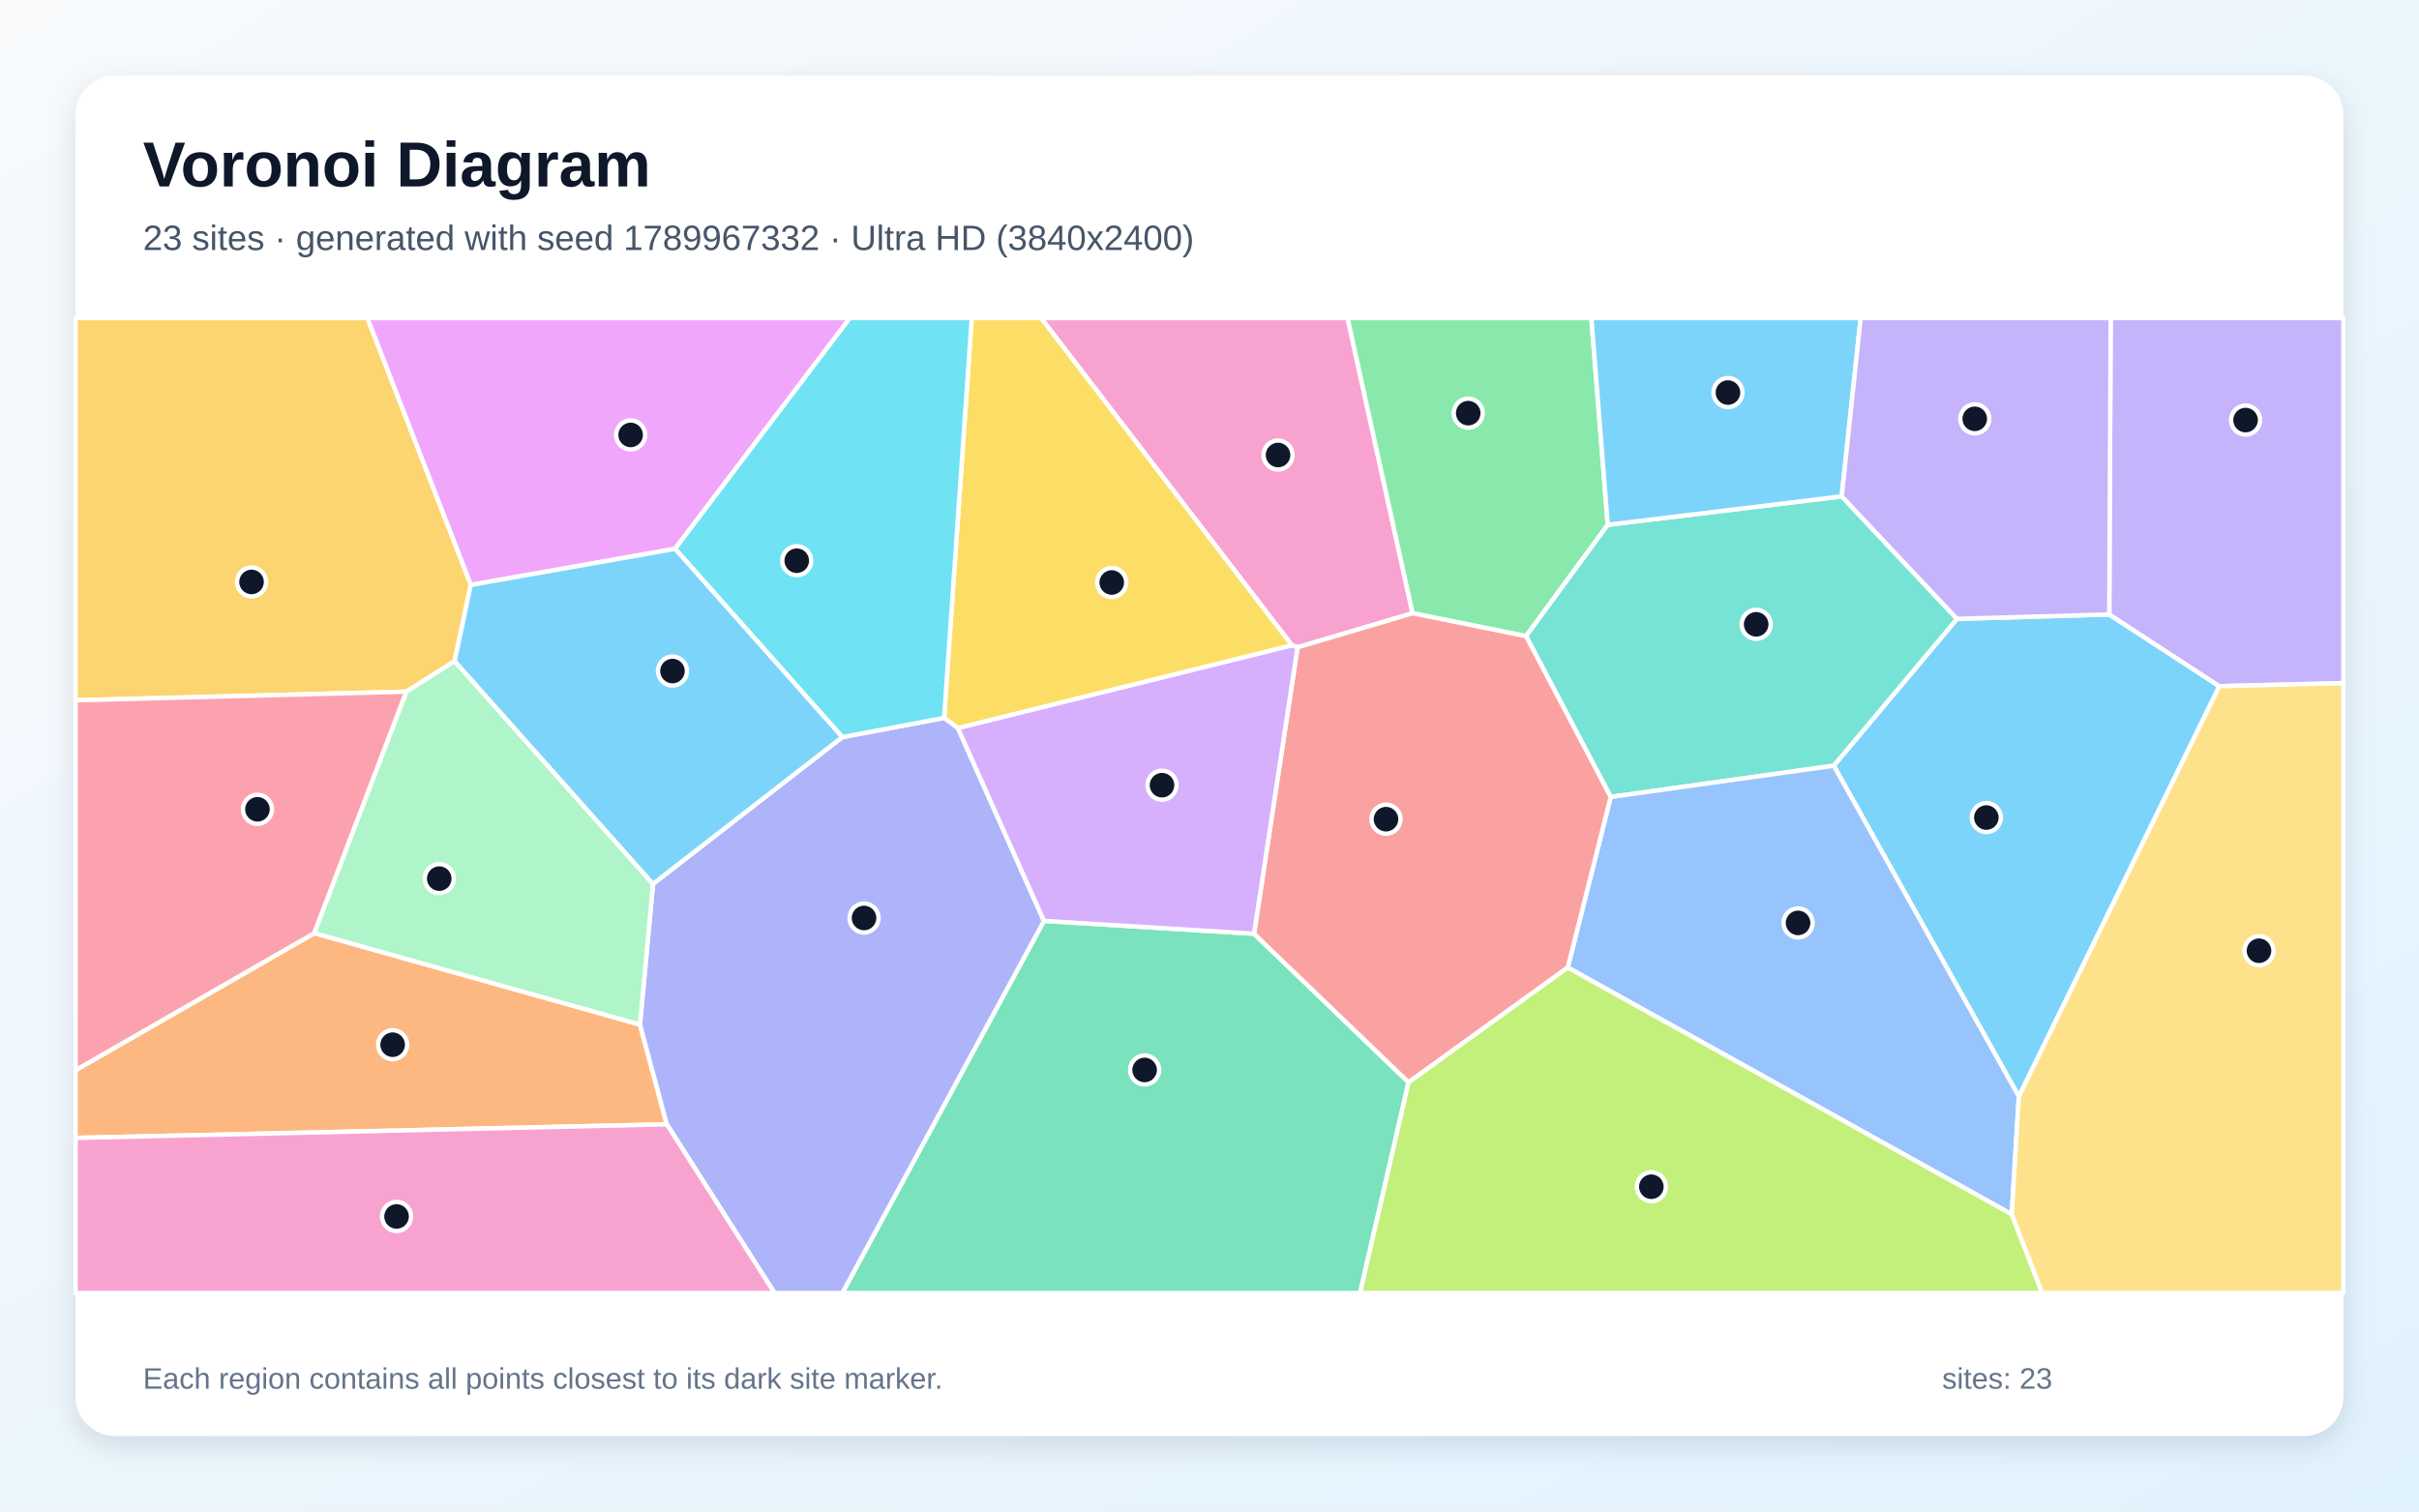
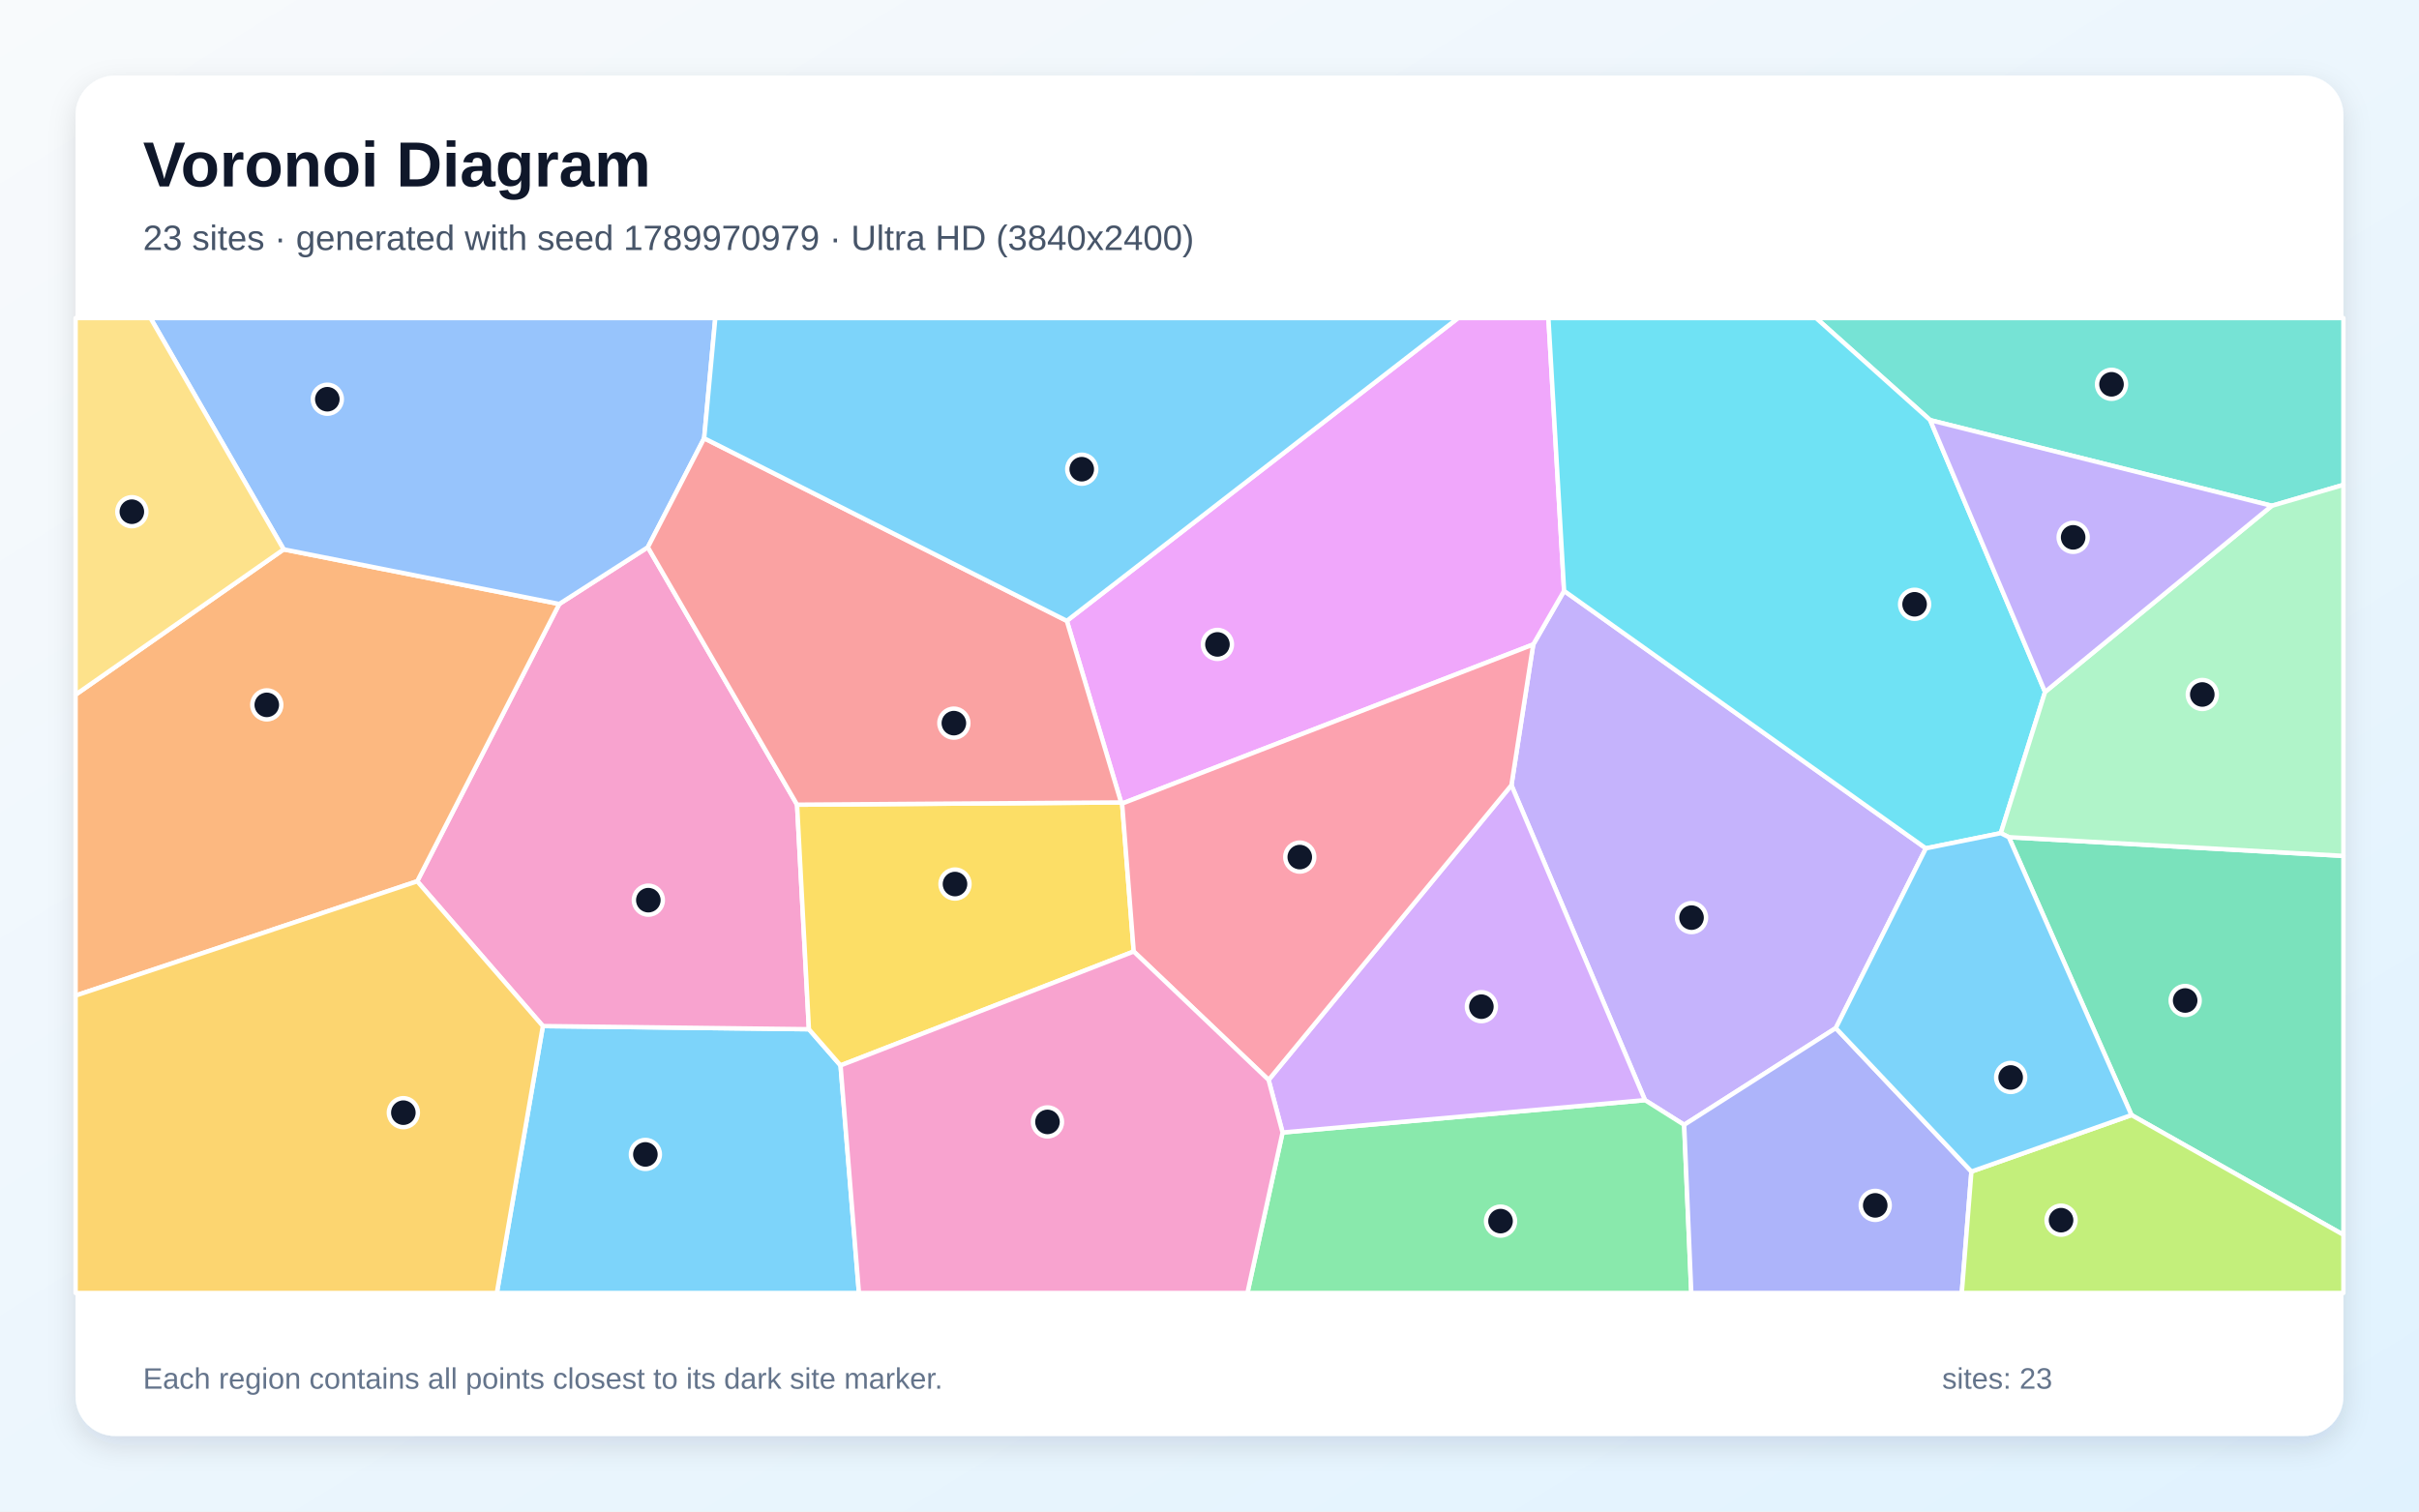
<svg xmlns="http://www.w3.org/2000/svg" width="3840" height="2400" viewBox="0 0 3840 2400" role="img" aria-labelledby="title description">
  <defs>
    <linearGradient id="background" x1="0" y1="0" x2="1" y2="1">
      <stop stop-color="#F8FAFC" />
      <stop offset="1" stop-color="#E0F2FE" />
    </linearGradient>
    <filter id="shadow" x="-5%" y="-5%" width="110%" height="110%">
      <feDropShadow dx="0" dy="15" stdDeviation="22" flood-color="#0F172A" flood-opacity=".12" />
    </filter>
  </defs>
  <rect width="3840" height="2400" fill="url(#background)" />
  <rect x="120" y="120" width="3600" height="2160" rx="63" fill="#FFFFFF" filter="url(#shadow)" />
  <g font-family="Arial, sans-serif">
    <text x="227" y="296" font-size="101" font-weight="700" fill="#0F172A">Voronoi Diagram</text>
-     <text x="227" y="397" font-size="56" fill="#475569">23 sites · generated with seed 1789967332 · Ultra HD (3840x2400)</text>
+     <text x="227" y="397" font-size="56" fill="#475569">23 sites · generated with seed 1789970979 · Ultra HD (3840x2400)</text>
  </g>
  <g stroke="#FFFFFF" stroke-width="7" stroke-linejoin="round">
-     <polygon points="3204.8,1741.1 2910.9,1215.8 3106.6,982.6 3348.3,975.6 3523.1,1089.6" fill="#38BDF8" fill-opacity="0.65" />
-     <polygon points="3523.1,1089.6 3348.3,975.6 3350.5,505.0 3720.0,505.0 3720.0,1084.6" fill="#A78BFA" fill-opacity="0.65" />
-     <polygon points="2242.4,973.7 2059.8,1027.8 2050.9,1024.7 1652.6,505.0 2139.2,505.0" fill="#F472B6" fill-opacity="0.65" />
-     <polygon points="120.0,1806.8 120.0,1699.2 499.0,1481.6 1015.9,1626.8 1058.5,1785.2" fill="#FB923C" fill-opacity="0.65" />
-     <polygon points="1520.7,1156.2 1498.7,1139.9 1542.6,505.0 1652.6,505.0 2050.9,1024.7" fill="#FACC15" fill-opacity="0.65" />
-     <polygon points="2552.2,833.3 2422.5,1010.1 2242.4,973.7 2139.2,505.0 2526.2,505.0" fill="#4ADE80" fill-opacity="0.65" />
-     <polygon points="2556.9,1265.4 2422.5,1010.1 2552.2,833.3 2923.6,788.1 3106.6,982.6 2910.9,1215.8" fill="#2DD4BF" fill-opacity="0.65" />
-     <polygon points="3193.5,1928.1 2488.7,1536.3 2556.9,1265.4 2910.9,1215.8 3204.8,1741.1" fill="#60A5FA" fill-opacity="0.65" />
-     <polygon points="1071.6,871.4 747.3,928.8 583.0,505.0 1349.1,505.0" fill="#E879F9" fill-opacity="0.65" />
-     <polygon points="1657.2,1462.2 1990.7,1482.6 2236.0,1718.6 2159.0,2053.0 1337.1,2053.0" fill="#34D399" fill-opacity="0.65" />
-     <polygon points="2236.0,1718.6 1990.7,1482.6 2059.8,1027.8 2242.4,973.7 2422.5,1010.1 2556.9,1265.4 2488.7,1536.3" fill="#F87171" fill-opacity="0.65" />
-     <polygon points="1058.5,1785.2 1015.9,1626.8 1036.6,1403.5 1337.1,1170.4 1498.7,1139.9 1520.7,1156.2 1657.2,1462.2 1337.1,2053.0 1229.5,2053.0" fill="#818CF8" fill-opacity="0.65" />
-     <polygon points="747.3,928.8 721.7,1049.8 645.2,1098.2 120.0,1111.9 120.0,505.0 583.0,505.0" fill="#FBBF24" fill-opacity="0.65" />
-     <polygon points="2236.0,1718.6 2488.7,1536.3 3193.5,1928.1 3242.0,2053.0 2159.0,2053.0" fill="#A3E635" fill-opacity="0.65" />
-     <polygon points="1990.7,1482.6 1657.2,1462.2 1520.7,1156.2 2050.9,1024.7 2059.8,1027.8" fill="#C084FC" fill-opacity="0.65" />
-     <polygon points="645.2,1098.2 499.0,1481.6 120.0,1699.2 120.0,1111.9" fill="#FB7185" fill-opacity="0.65" />
-     <polygon points="1498.7,1139.9 1337.1,1170.4 1071.6,871.4 1349.1,505.0 1542.6,505.0" fill="#22D3EE" fill-opacity="0.65" />
-     <polygon points="645.2,1098.2 721.7,1049.8 1036.6,1403.5 1015.9,1626.8 499.0,1481.6" fill="#86EFAC" fill-opacity="0.65" />
-     <polygon points="3193.5,1928.1 3204.8,1741.1 3523.1,1089.6 3720.0,1084.6 3720.0,2053.0 3242.0,2053.0" fill="#FCD34D" fill-opacity="0.65" />
-     <polygon points="721.7,1049.8 747.3,928.8 1071.6,871.4 1337.1,1170.4 1036.6,1403.5" fill="#38BDF8" fill-opacity="0.65" />
-     <polygon points="2923.6,788.1 2552.2,833.3 2526.2,505.0 2953.7,505.0" fill="#38BDF8" fill-opacity="0.65" />
-     <polygon points="3348.3,975.6 3106.6,982.6 2923.6,788.1 2953.7,505.0 3350.5,505.0" fill="#A78BFA" fill-opacity="0.65" />
-     <polygon points="120.0,1806.8 1058.5,1785.2 1229.5,2053.0 120.0,2053.0" fill="#F472B6" fill-opacity="0.65" />
+     <polygon points="861.8,1629.2 1284.1,1634.2 1334.3,1691.7 1363.5,2053.0 788.7,2053.0" fill="#38BDF8" fill-opacity="0.65" />
+     <polygon points="3057.2,1347.0 2914.2,1632.4 2673.5,1786.0 2611.3,1746.8 2399.3,1246.7 2433.9,1023.3 2482.9,938.2" fill="#A78BFA" fill-opacity="0.65" />
+     <polygon points="1028.4,868.9 1265.3,1277.7 1284.1,1634.2 861.8,1629.2 662.3,1399.3 887.8,959.0" fill="#F472B6" fill-opacity="0.65" />
+     <polygon points="450.3,872.3 887.8,959.0 662.3,1399.3 120.0,1580.8 120.0,1103.0" fill="#FB923C" fill-opacity="0.65" />
+     <polygon points="1334.3,1691.7 1284.1,1634.2 1265.3,1277.7 1779.7,1274.1 1781.3,1275.9 1799.7,1510.8" fill="#FACC15" fill-opacity="0.65" />
+     <polygon points="2036.0,1798.2 2611.3,1746.8 2673.5,1786.0 2684.8,2053.0 1980.2,2053.0" fill="#4ADE80" fill-opacity="0.65" />
+     <polygon points="3606.3,803.1 3064.0,667.1 2882.9,505.0 3720.0,505.0 3720.0,769.9" fill="#2DD4BF" fill-opacity="0.65" />
+     <polygon points="1117.8,695.9 1028.4,868.9 887.8,959.0 450.3,872.3 238.9,505.0 1135.5,505.0" fill="#60A5FA" fill-opacity="0.65" />
+     <polygon points="2482.9,938.2 2433.9,1023.3 1781.3,1275.9 1779.7,1274.1 1693.5,985.8 2314.6,505.0 2458.0,505.0" fill="#E879F9" fill-opacity="0.65" />
+     <polygon points="3383.6,1770.5 3188.9,1329.3 3720.0,1359.0 3720.0,1960.6" fill="#34D399" fill-opacity="0.65" />
+     <polygon points="1693.5,985.8 1779.7,1274.1 1265.3,1277.7 1028.4,868.9 1117.8,695.9" fill="#F87171" fill-opacity="0.65" />
+     <polygon points="2673.5,1786.0 2914.2,1632.4 3129.5,1860.2 3114.2,2053.0 2684.8,2053.0" fill="#818CF8" fill-opacity="0.65" />
+     <polygon points="120.0,1580.8 662.3,1399.3 861.8,1629.2 788.7,2053.0 120.0,2053.0" fill="#FBBF24" fill-opacity="0.65" />
+     <polygon points="3129.5,1860.2 3383.6,1770.5 3720.0,1960.6 3720.0,2053.0 3114.2,2053.0" fill="#A3E635" fill-opacity="0.65" />
+     <polygon points="2036.0,1798.2 2013.8,1714.7 2399.3,1246.7 2611.3,1746.8" fill="#C084FC" fill-opacity="0.65" />
+     <polygon points="2013.8,1714.7 1799.7,1510.8 1781.3,1275.9 2433.9,1023.3 2399.3,1246.7" fill="#FB7185" fill-opacity="0.65" />
+     <polygon points="3246.4,1098.7 3176.1,1322.9 3057.2,1347.0 2482.9,938.2 2458.0,505.0 2882.9,505.0 3064.0,667.1" fill="#22D3EE" fill-opacity="0.65" />
+     <polygon points="3188.9,1329.3 3176.1,1322.9 3246.4,1098.7 3606.3,803.1 3720.0,769.9 3720.0,1359.0" fill="#86EFAC" fill-opacity="0.65" />
+     <polygon points="450.3,872.3 120.0,1103.0 120.0,505.0 238.9,505.0" fill="#FCD34D" fill-opacity="0.65" />
+     <polygon points="3129.5,1860.2 2914.2,1632.4 3057.2,1347.0 3176.1,1322.9 3188.9,1329.3 3383.6,1770.5" fill="#38BDF8" fill-opacity="0.65" />
+     <polygon points="1693.5,985.8 1117.8,695.9 1135.5,505.0 2314.6,505.0" fill="#38BDF8" fill-opacity="0.65" />
+     <polygon points="3246.4,1098.7 3064.0,667.1 3606.3,803.1" fill="#A78BFA" fill-opacity="0.65" />
+     <polygon points="1334.3,1691.7 1799.7,1510.8 2013.8,1714.7 2036.0,1798.2 1980.2,2053.0 1363.5,2053.0" fill="#F472B6" fill-opacity="0.65" />
  </g>
  <g>
-     <circle cx="3153.2" cy="1298.1" r="23" fill="#0F172A" stroke="#FFFFFF" stroke-width="7" />
-     <circle cx="3564.7" cy="667.0" r="23" fill="#0F172A" stroke="#FFFFFF" stroke-width="7" />
-     <circle cx="2028.8" cy="722.5" r="23" fill="#0F172A" stroke="#FFFFFF" stroke-width="7" />
-     <circle cx="623.3" cy="1658.8" r="23" fill="#0F172A" stroke="#FFFFFF" stroke-width="7" />
-     <circle cx="1764.8" cy="924.9" r="23" fill="#0F172A" stroke="#FFFFFF" stroke-width="7" />
-     <circle cx="2330.7" cy="656.0" r="23" fill="#0F172A" stroke="#FFFFFF" stroke-width="7" />
-     <circle cx="2787.8" cy="991.3" r="23" fill="#0F172A" stroke="#FFFFFF" stroke-width="7" />
-     <circle cx="2854.3" cy="1465.4" r="23" fill="#0F172A" stroke="#FFFFFF" stroke-width="7" />
-     <circle cx="1001.1" cy="690.6" r="23" fill="#0F172A" stroke="#FFFFFF" stroke-width="7" />
-     <circle cx="1817.0" cy="1698.9" r="23" fill="#0F172A" stroke="#FFFFFF" stroke-width="7" />
-     <circle cx="2200.2" cy="1300.7" r="23" fill="#0F172A" stroke="#FFFFFF" stroke-width="7" />
-     <circle cx="1371.6" cy="1457.6" r="23" fill="#0F172A" stroke="#FFFFFF" stroke-width="7" />
-     <circle cx="399.3" cy="924.0" r="23" fill="#0F172A" stroke="#FFFFFF" stroke-width="7" />
-     <circle cx="2621.4" cy="1884.3" r="23" fill="#0F172A" stroke="#FFFFFF" stroke-width="7" />
-     <circle cx="1844.6" cy="1246.7" r="23" fill="#0F172A" stroke="#FFFFFF" stroke-width="7" />
-     <circle cx="408.7" cy="1285.0" r="23" fill="#0F172A" stroke="#FFFFFF" stroke-width="7" />
-     <circle cx="1264.8" cy="890.3" r="23" fill="#0F172A" stroke="#FFFFFF" stroke-width="7" />
-     <circle cx="697.3" cy="1395.1" r="23" fill="#0F172A" stroke="#FFFFFF" stroke-width="7" />
-     <circle cx="3586.0" cy="1509.6" r="23" fill="#0F172A" stroke="#FFFFFF" stroke-width="7" />
-     <circle cx="1067.5" cy="1065.5" r="23" fill="#0F172A" stroke="#FFFFFF" stroke-width="7" />
-     <circle cx="2743.0" cy="623.3" r="23" fill="#0F172A" stroke="#FFFFFF" stroke-width="7" />
-     <circle cx="3134.8" cy="665.0" r="23" fill="#0F172A" stroke="#FFFFFF" stroke-width="7" />
-     <circle cx="629.5" cy="1931.5" r="23" fill="#0F172A" stroke="#FFFFFF" stroke-width="7" />
+     <circle cx="1024.5" cy="1833.0" r="23" fill="#0F172A" stroke="#FFFFFF" stroke-width="7" />
+     <circle cx="2685.2" cy="1457.0" r="23" fill="#0F172A" stroke="#FFFFFF" stroke-width="7" />
+     <circle cx="1029.2" cy="1429.3" r="23" fill="#0F172A" stroke="#FFFFFF" stroke-width="7" />
+     <circle cx="423.5" cy="1119.2" r="23" fill="#0F172A" stroke="#FFFFFF" stroke-width="7" />
+     <circle cx="1516.0" cy="1403.7" r="23" fill="#0F172A" stroke="#FFFFFF" stroke-width="7" />
+     <circle cx="2382.0" cy="1938.9" r="23" fill="#0F172A" stroke="#FFFFFF" stroke-width="7" />
+     <circle cx="3351.9" cy="610.2" r="23" fill="#0F172A" stroke="#FFFFFF" stroke-width="7" />
+     <circle cx="519.6" cy="633.9" r="23" fill="#0F172A" stroke="#FFFFFF" stroke-width="7" />
+     <circle cx="1932.6" cy="1023.2" r="23" fill="#0F172A" stroke="#FFFFFF" stroke-width="7" />
+     <circle cx="3468.8" cy="1588.6" r="23" fill="#0F172A" stroke="#FFFFFF" stroke-width="7" />
+     <circle cx="1514.2" cy="1148.2" r="23" fill="#0F172A" stroke="#FFFFFF" stroke-width="7" />
+     <circle cx="2976.8" cy="1913.9" r="23" fill="#0F172A" stroke="#FFFFFF" stroke-width="7" />
+     <circle cx="640.3" cy="1766.7" r="23" fill="#0F172A" stroke="#FFFFFF" stroke-width="7" />
+     <circle cx="3271.8" cy="1937.4" r="23" fill="#0F172A" stroke="#FFFFFF" stroke-width="7" />
+     <circle cx="2351.6" cy="1598.4" r="23" fill="#0F172A" stroke="#FFFFFF" stroke-width="7" />
+     <circle cx="2063.3" cy="1360.9" r="23" fill="#0F172A" stroke="#FFFFFF" stroke-width="7" />
+     <circle cx="3039.3" cy="959.5" r="23" fill="#0F172A" stroke="#FFFFFF" stroke-width="7" />
+     <circle cx="3496.0" cy="1102.7" r="23" fill="#0F172A" stroke="#FFFFFF" stroke-width="7" />
+     <circle cx="209.3" cy="812.5" r="23" fill="#0F172A" stroke="#FFFFFF" stroke-width="7" />
+     <circle cx="3191.8" cy="1710.8" r="23" fill="#0F172A" stroke="#FFFFFF" stroke-width="7" />
+     <circle cx="1717.2" cy="745.0" r="23" fill="#0F172A" stroke="#FFFFFF" stroke-width="7" />
+     <circle cx="3291.0" cy="853.2" r="23" fill="#0F172A" stroke="#FFFFFF" stroke-width="7" />
+     <circle cx="1662.8" cy="1781.4" r="23" fill="#0F172A" stroke="#FFFFFF" stroke-width="7" />
  </g>
  <g font-family="Arial, sans-serif" font-size="47" fill="#64748B">
    <text x="227" y="2205">Each region contains all points closest to its dark site marker.</text>
    <text x="3083" y="2205">sites: 23</text>
  </g>
</svg>
